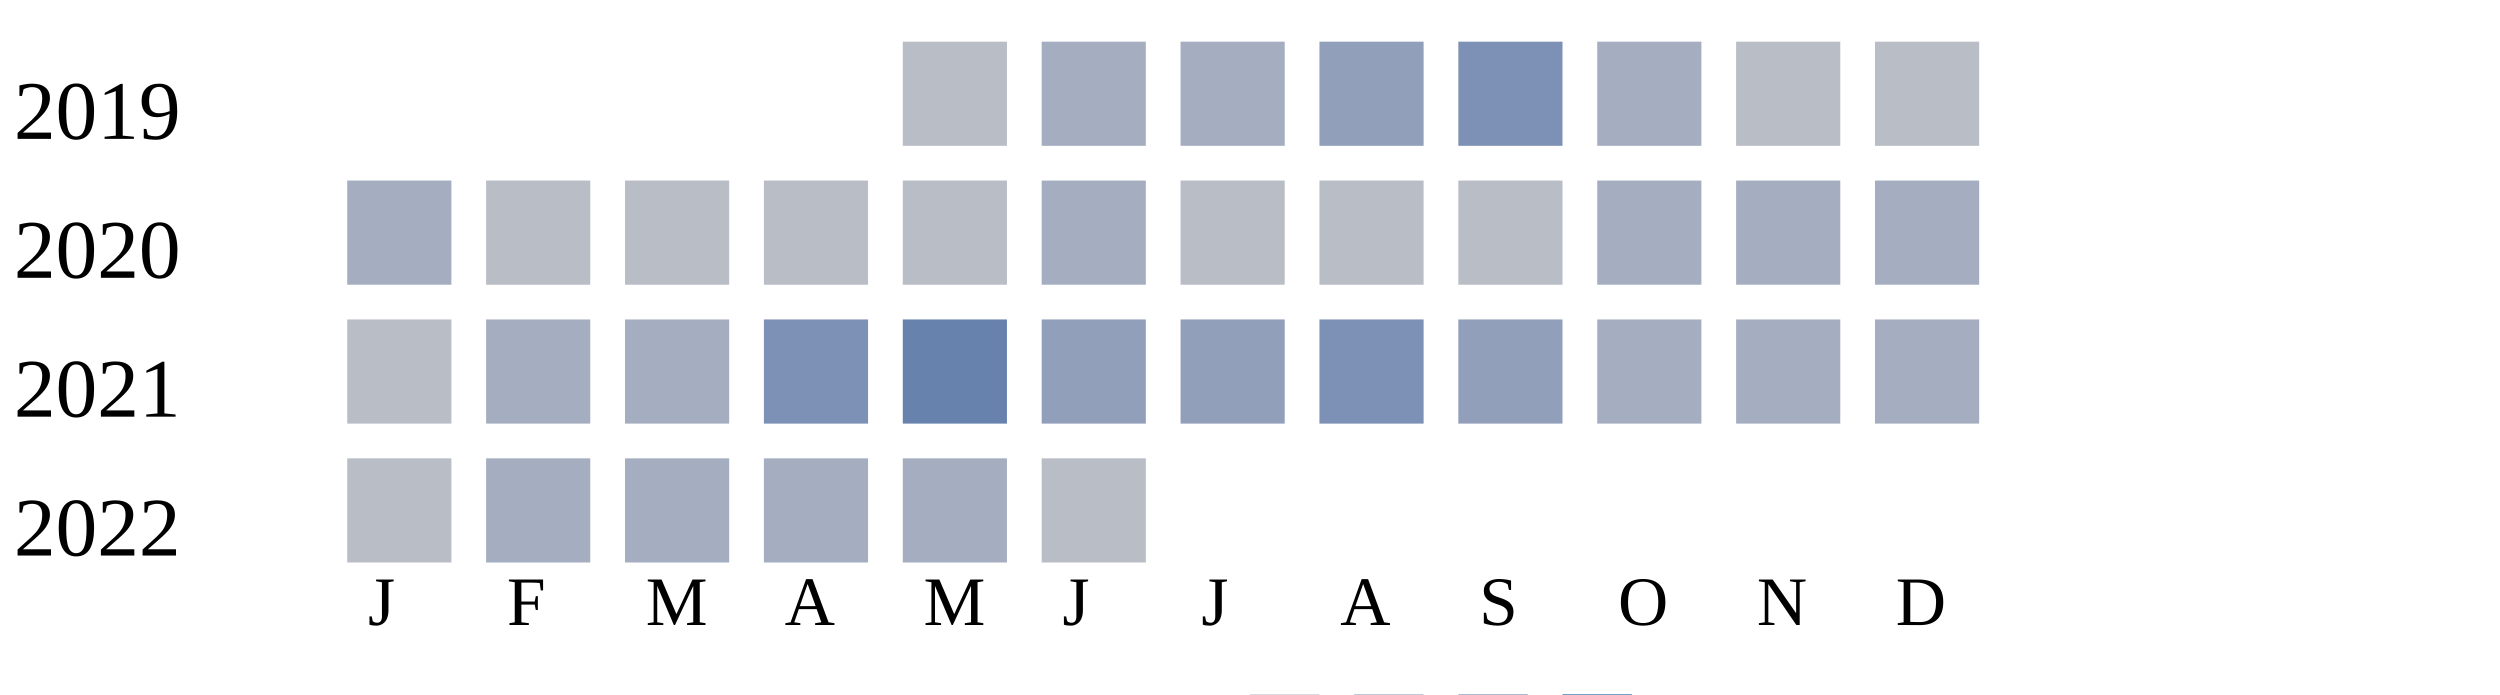
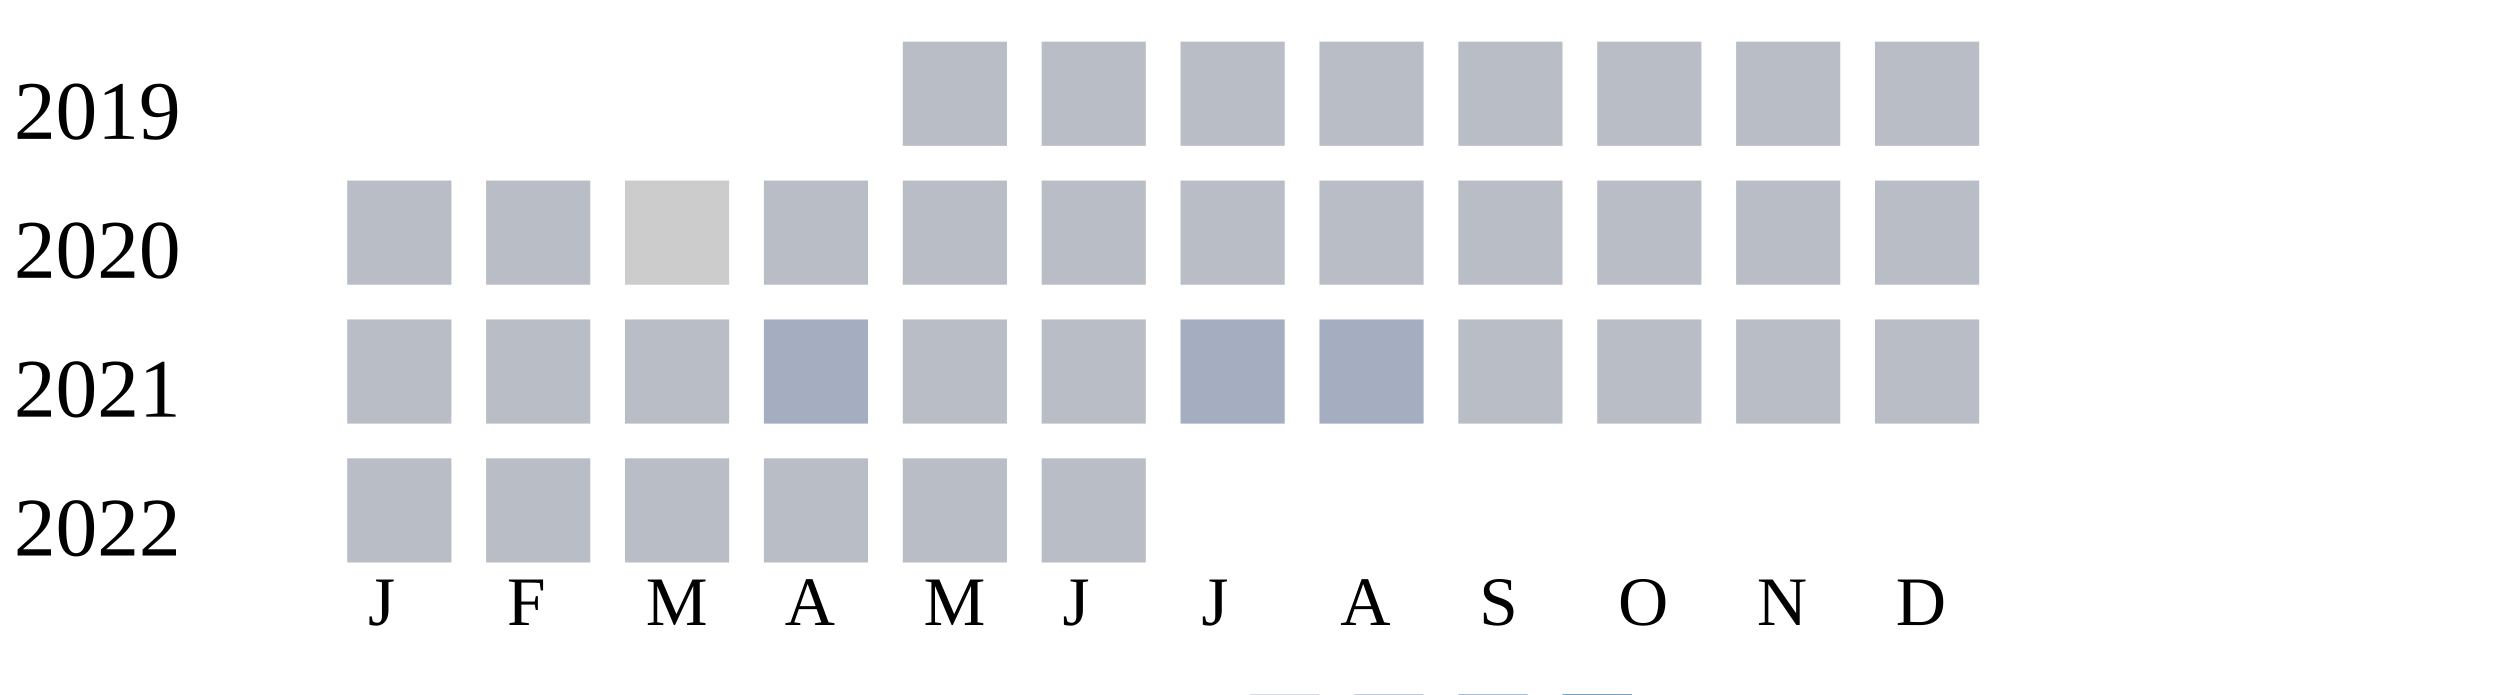
<svg xmlns="http://www.w3.org/2000/svg" width="360" height="100">
  <g transform="translate(0 0)">
    <text x="2" y="20">2019</text>
    <rect x="130" y="6" width="15" height="15" fill="#b9bdc6" />
-     <rect x="150" y="6" width="15" height="15" fill="#a5aec0" />
-     <rect x="170" y="6" width="15" height="15" fill="#a5aec0" />
-     <rect x="190" y="6" width="15" height="15" fill="#919fba" />
-     <rect x="210" y="6" width="15" height="15" fill="#7d90b5" />
-     <rect x="230" y="6" width="15" height="15" fill="#a5aec0" />
+     <rect x="150" y="6" width="15" height="15" fill="#b9bdc6" />
+     <rect x="170" y="6" width="15" height="15" fill="#b9bdc6" />
+     <rect x="190" y="6" width="15" height="15" fill="#b9bdc6" />
+     <rect x="210" y="6" width="15" height="15" fill="#b9bdc6" />
+     <rect x="230" y="6" width="15" height="15" fill="#b9bdc6" />
    <rect x="250" y="6" width="15" height="15" fill="#b9bdc6" />
    <rect x="270" y="6" width="15" height="15" fill="#b9bdc6" />
  </g>
  <g transform="translate(0 20)">
    <text x="2" y="20">2020</text>
-     <rect x="50" y="6" width="15" height="15" fill="#a5aec0" />
+     <rect x="50" y="6" width="15" height="15" fill="#b9bdc6" />
+     <rect x="70" y="6" width="15" height="15" fill="#b9bdc6" />
+     <rect x="90" y="6" width="15" height="15" fill="#cccccc" />
+     <rect x="110" y="6" width="15" height="15" fill="#b9bdc6" />
+     <rect x="130" y="6" width="15" height="15" fill="#b9bdc6" />
+     <rect x="150" y="6" width="15" height="15" fill="#b9bdc6" />
+     <rect x="170" y="6" width="15" height="15" fill="#b9bdc6" />
+     <rect x="190" y="6" width="15" height="15" fill="#b9bdc6" />
+     <rect x="210" y="6" width="15" height="15" fill="#b9bdc6" />
+     <rect x="230" y="6" width="15" height="15" fill="#b9bdc6" />
+     <rect x="250" y="6" width="15" height="15" fill="#b9bdc6" />
+     <rect x="270" y="6" width="15" height="15" fill="#b9bdc6" />
+   </g>
+   <g transform="translate(0 40)">
+     <text x="2" y="20">2021</text>
+     <rect x="50" y="6" width="15" height="15" fill="#b9bdc6" />
+     <rect x="70" y="6" width="15" height="15" fill="#b9bdc6" />
+     <rect x="90" y="6" width="15" height="15" fill="#b9bdc6" />
+     <rect x="110" y="6" width="15" height="15" fill="#a5aec0" />
+     <rect x="130" y="6" width="15" height="15" fill="#b9bdc6" />
+     <rect x="150" y="6" width="15" height="15" fill="#b9bdc6" />
+     <rect x="170" y="6" width="15" height="15" fill="#a5aec0" />
+     <rect x="190" y="6" width="15" height="15" fill="#a5aec0" />
+     <rect x="210" y="6" width="15" height="15" fill="#b9bdc6" />
+     <rect x="230" y="6" width="15" height="15" fill="#b9bdc6" />
+     <rect x="250" y="6" width="15" height="15" fill="#b9bdc6" />
+     <rect x="270" y="6" width="15" height="15" fill="#b9bdc6" />
+   </g>
+   <g transform="translate(0 60)">
+     <text x="2" y="20">2022</text>
+     <rect x="50" y="6" width="15" height="15" fill="#b9bdc6" />
    <rect x="70" y="6" width="15" height="15" fill="#b9bdc6" />
    <rect x="90" y="6" width="15" height="15" fill="#b9bdc6" />
    <rect x="110" y="6" width="15" height="15" fill="#b9bdc6" />
    <rect x="130" y="6" width="15" height="15" fill="#b9bdc6" />
-     <rect x="150" y="6" width="15" height="15" fill="#a5aec0" />
-     <rect x="170" y="6" width="15" height="15" fill="#b9bdc6" />
-     <rect x="190" y="6" width="15" height="15" fill="#b9bdc6" />
-     <rect x="210" y="6" width="15" height="15" fill="#b9bdc6" />
-     <rect x="230" y="6" width="15" height="15" fill="#a5aec0" />
-     <rect x="250" y="6" width="15" height="15" fill="#a5aec0" />
-     <rect x="270" y="6" width="15" height="15" fill="#a5aec0" />
-   </g>
-   <g transform="translate(0 40)">
-     <text x="2" y="20">2021</text>
-     <rect x="50" y="6" width="15" height="15" fill="#b9bdc6" />
-     <rect x="70" y="6" width="15" height="15" fill="#a5aec0" />
-     <rect x="90" y="6" width="15" height="15" fill="#a5aec0" />
-     <rect x="110" y="6" width="15" height="15" fill="#7d90b5" />
-     <rect x="130" y="6" width="15" height="15" fill="#6882ae" />
-     <rect x="150" y="6" width="15" height="15" fill="#919fba" />
-     <rect x="170" y="6" width="15" height="15" fill="#919fba" />
-     <rect x="190" y="6" width="15" height="15" fill="#7d90b5" />
-     <rect x="210" y="6" width="15" height="15" fill="#919fba" />
-     <rect x="230" y="6" width="15" height="15" fill="#a5aec0" />
-     <rect x="250" y="6" width="15" height="15" fill="#a5aec0" />
-     <rect x="270" y="6" width="15" height="15" fill="#a5aec0" />
-   </g>
-   <g transform="translate(0 60)">
-     <text x="2" y="20">2022</text>
-     <rect x="50" y="6" width="15" height="15" fill="#b9bdc6" />
-     <rect x="70" y="6" width="15" height="15" fill="#a5aec0" />
-     <rect x="90" y="6" width="15" height="15" fill="#a5aec0" />
-     <rect x="110" y="6" width="15" height="15" fill="#a5aec0" />
-     <rect x="130" y="6" width="15" height="15" fill="#a5aec0" />
    <rect x="150" y="6" width="15" height="15" fill="#b9bdc6" />
  </g>
  <text style="font-size: 10px; text-align: center" x="53" y="90">J</text>
  <text style="font-size: 10px; text-align: center" x="73" y="90">F</text>
  <text style="font-size: 10px; text-align: center" x="93" y="90">M</text>
  <text style="font-size: 10px; text-align: center" x="113" y="90">A</text>
  <text style="font-size: 10px; text-align: center" x="133" y="90">M</text>
  <text style="font-size: 10px; text-align: center" x="153" y="90">J</text>
  <text style="font-size: 10px; text-align: center" x="173" y="90">J</text>
  <text style="font-size: 10px; text-align: center" x="193" y="90">A</text>
  <text style="font-size: 10px; text-align: center" x="213" y="90">S</text>
  <text style="font-size: 10px; text-align: center" x="233" y="90">O</text>
  <text style="font-size: 10px; text-align: center" x="253" y="90">N</text>
  <text style="font-size: 10px; text-align: center" x="273" y="90">D</text>
  <text style="font-size: 10px;" x="155" y="109">Less</text>
  <rect fill="#b9bdc6" width="10" height="10" x="180" y="100" />
  <rect fill="#919fba" width="10" height="10" x="195" y="100" />
  <rect fill="#6882ae" width="10" height="10" x="210" y="100" />
  <rect fill="#005a9c" width="10" height="10" x="225" y="100" />
  <text x="240" y="109" style="font-size: 10px;">More</text>
</svg>
